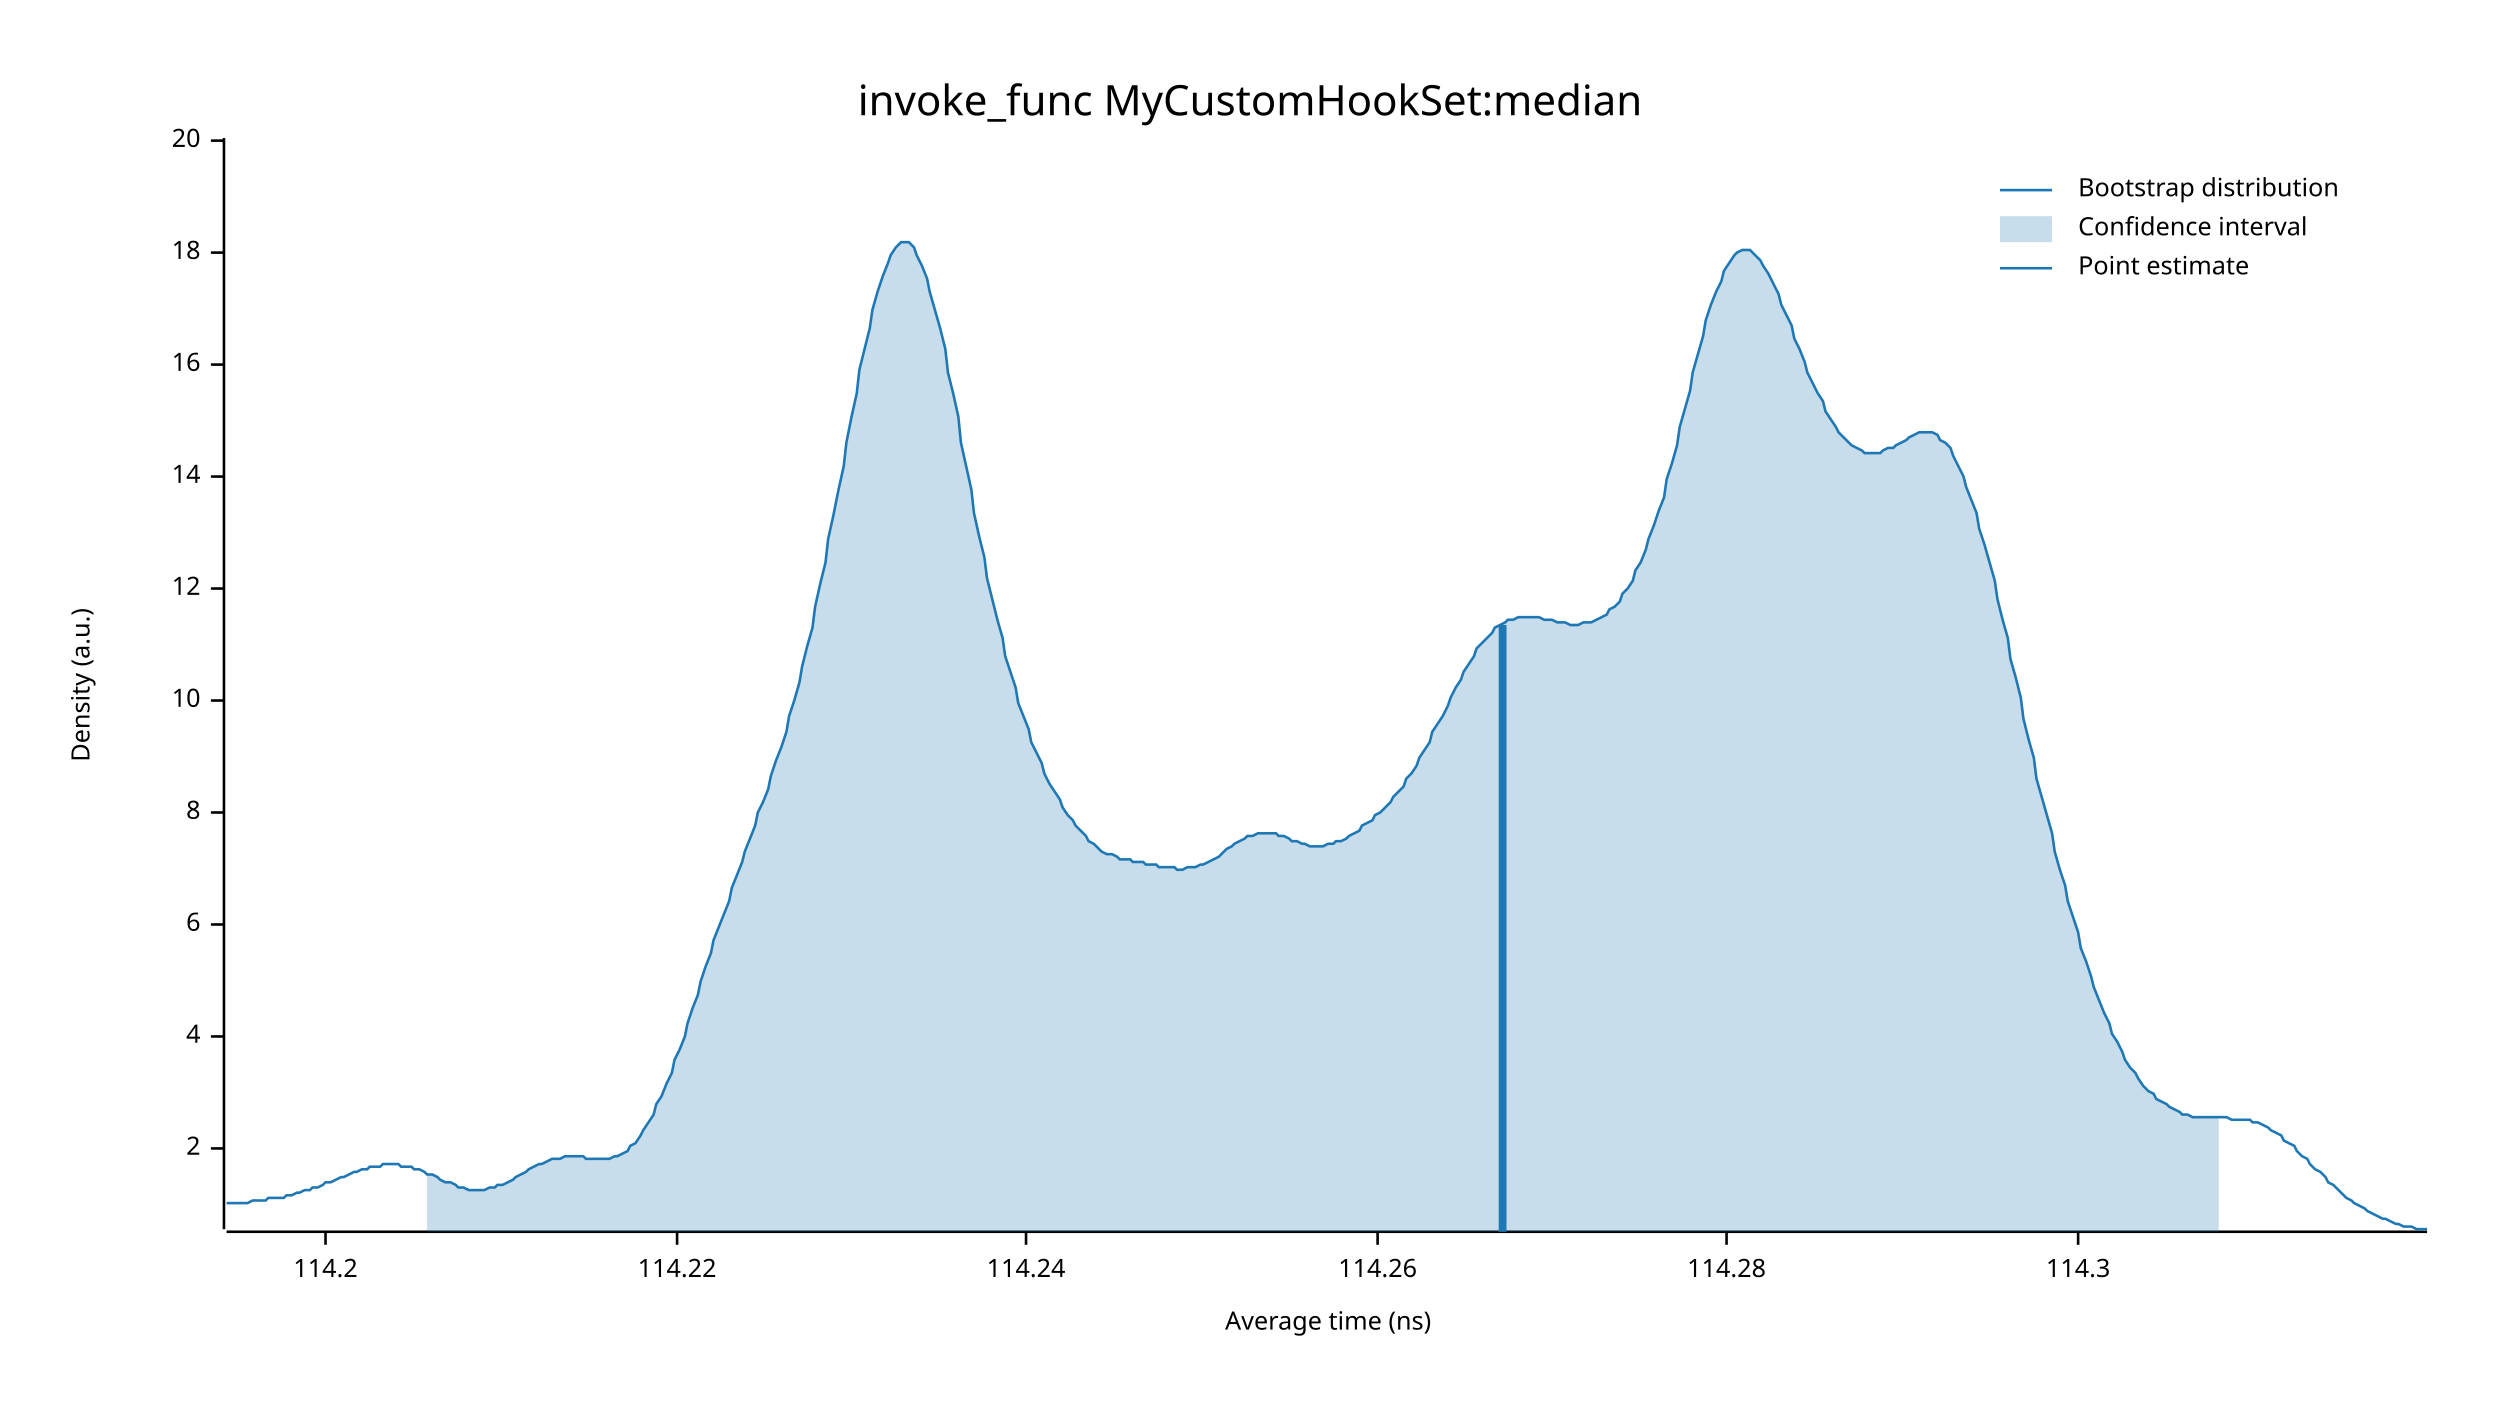
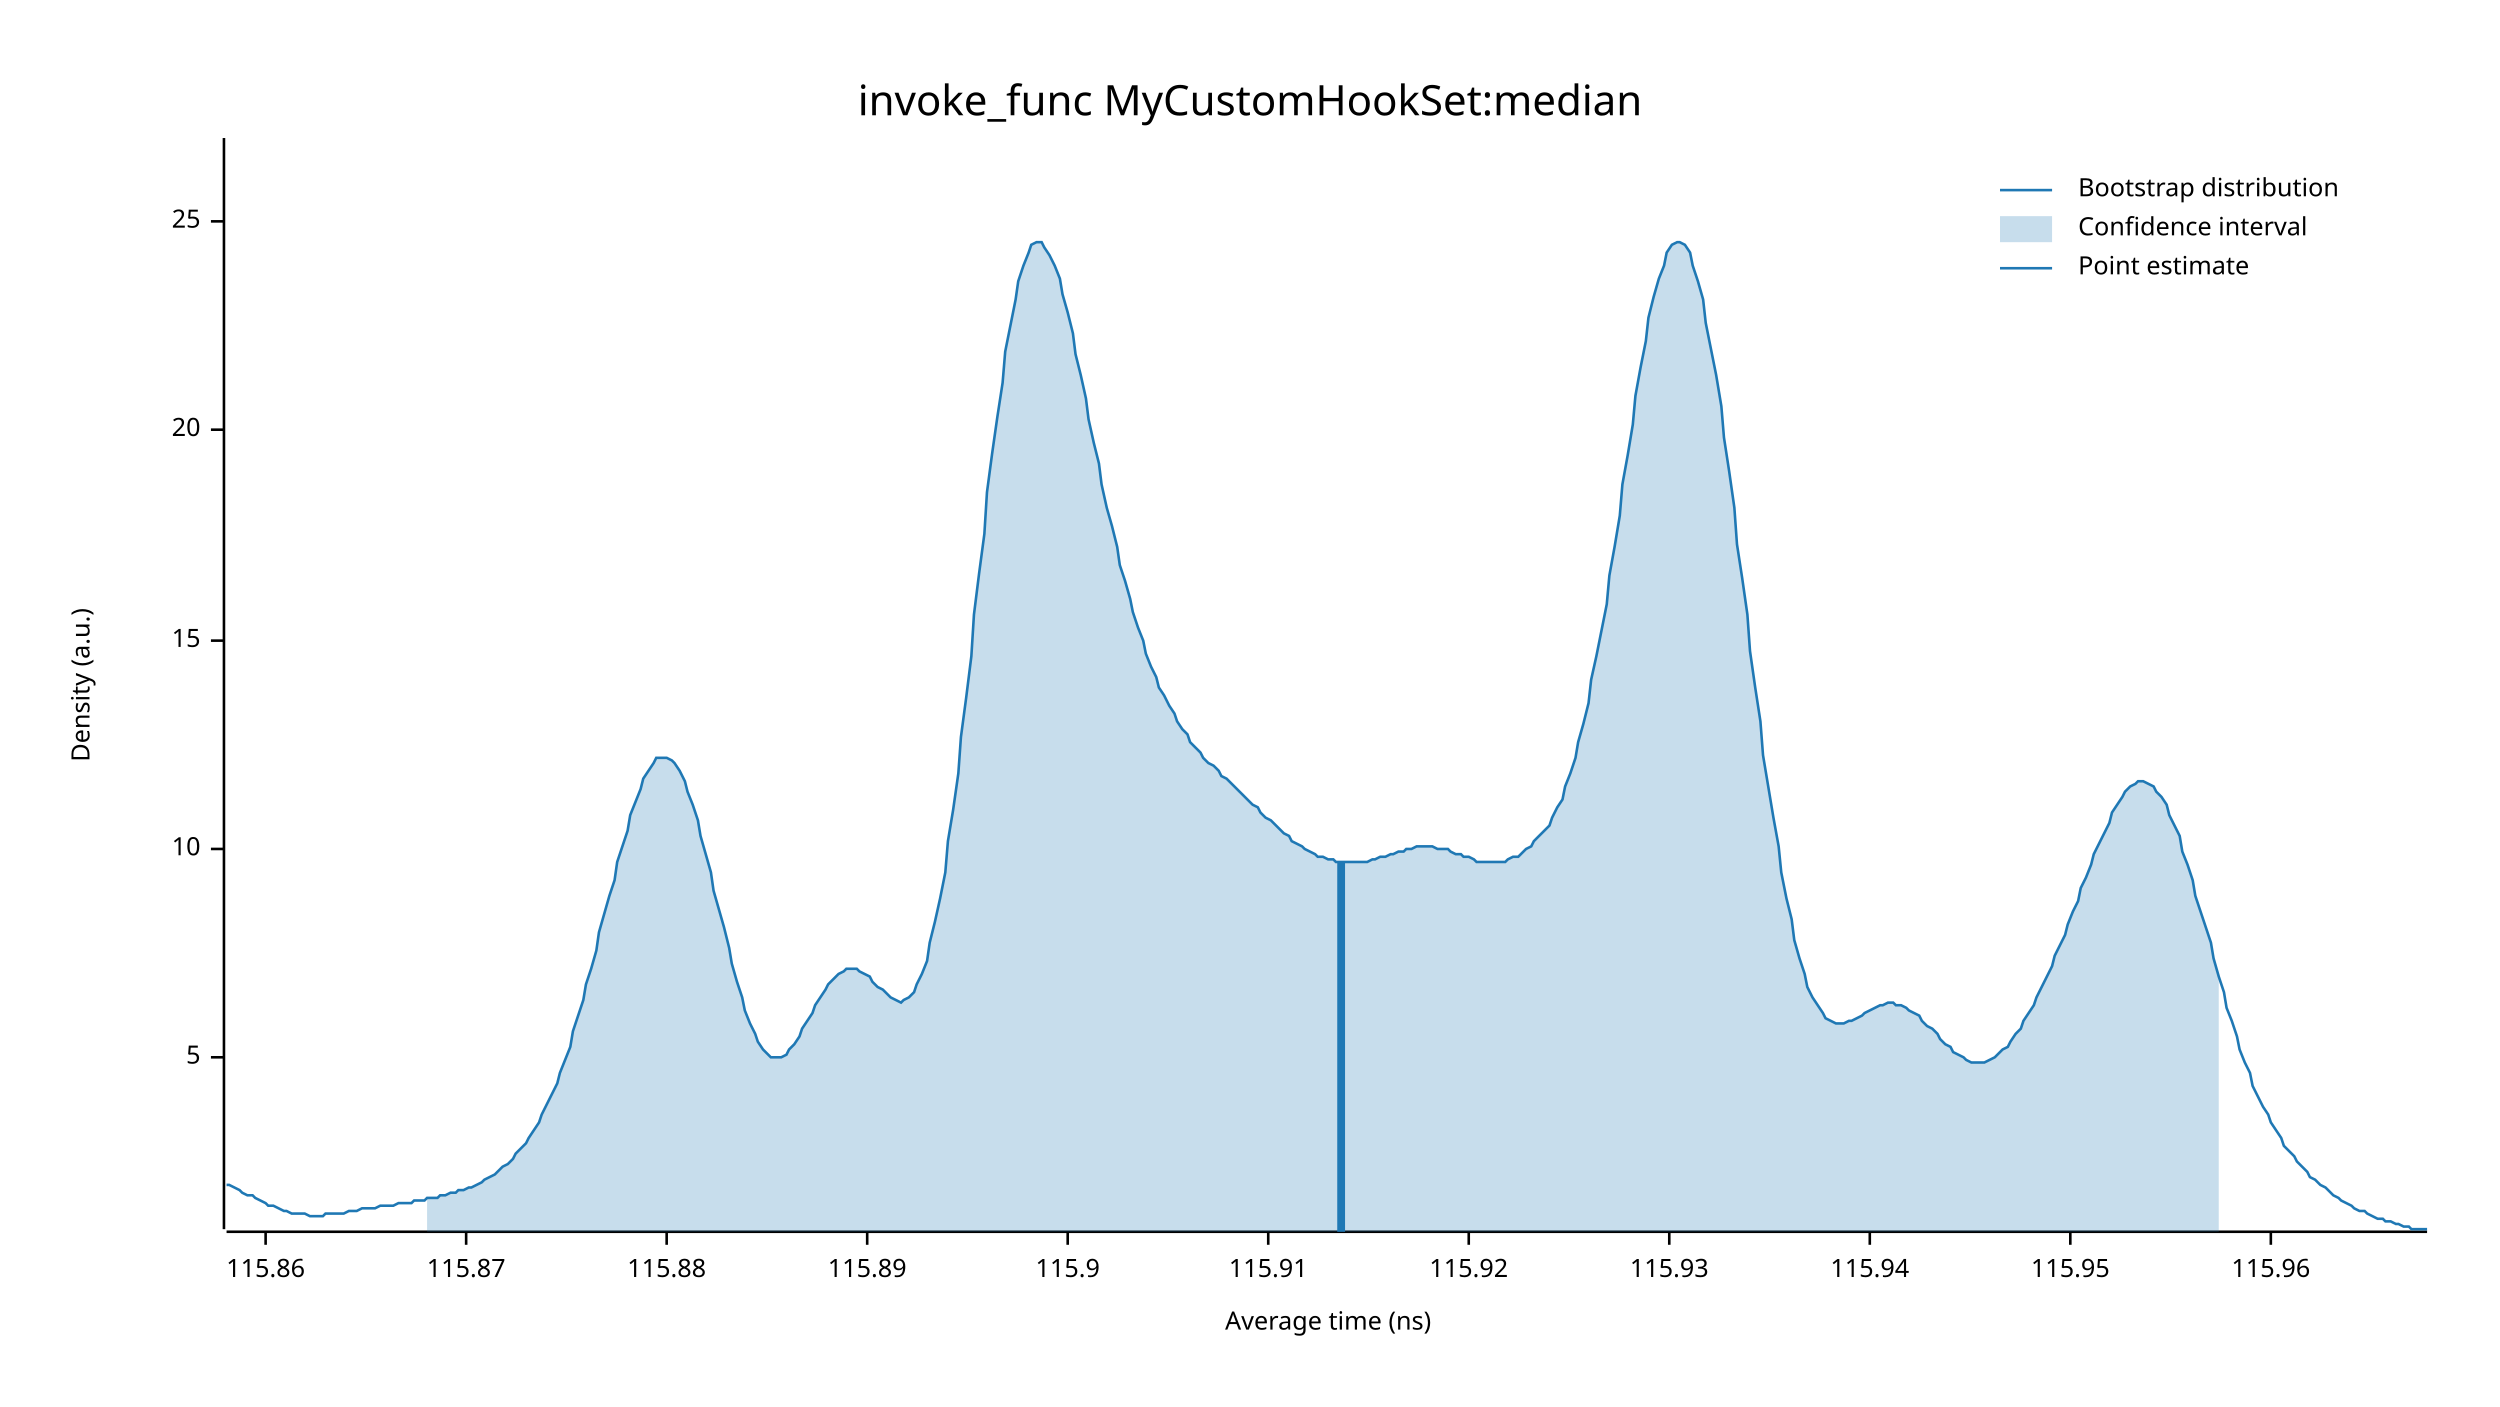
<svg xmlns="http://www.w3.org/2000/svg" width="960" height="540" viewBox="0 0 960 540">
  <text x="480" y="32" dy="0.76em" text-anchor="middle" font-family="sans-serif" font-size="16.129" opacity="1" fill="#000000">
invoke_func MyCustomHookSet:median
</text>
  <text x="27" y="263" dy="0.76em" text-anchor="middle" font-family="sans-serif" font-size="9.677" opacity="1" fill="#000000" transform="rotate(270, 27, 263)">
Density (a.u.)
</text>
  <text x="510" y="513" dy="-0.5ex" text-anchor="middle" font-family="sans-serif" font-size="9.677" opacity="1" fill="#000000">
Average time (ns)
</text>
  <polyline fill="none" opacity="1" stroke="#000000" stroke-width="1" points="86,53 86,472 " />
-   <text x="77" y="441" dy="0.5ex" text-anchor="end" font-family="sans-serif" font-size="9.677" opacity="1" fill="#000000">
- 2
+   <text x="77" y="406" dy="0.5ex" text-anchor="end" font-family="sans-serif" font-size="9.677" opacity="1" fill="#000000">
+ 5
</text>
-   <polyline fill="none" opacity="1" stroke="#000000" stroke-width="1" points="81,441 86,441 " />
-   <text x="77" y="398" dy="0.5ex" text-anchor="end" font-family="sans-serif" font-size="9.677" opacity="1" fill="#000000">
- 4
- </text>
-   <polyline fill="none" opacity="1" stroke="#000000" stroke-width="1" points="81,398 86,398 " />
-   <text x="77" y="355" dy="0.5ex" text-anchor="end" font-family="sans-serif" font-size="9.677" opacity="1" fill="#000000">
- 6
- </text>
-   <polyline fill="none" opacity="1" stroke="#000000" stroke-width="1" points="81,355 86,355 " />
-   <text x="77" y="312" dy="0.5ex" text-anchor="end" font-family="sans-serif" font-size="9.677" opacity="1" fill="#000000">
- 8
- </text>
-   <polyline fill="none" opacity="1" stroke="#000000" stroke-width="1" points="81,312 86,312 " />
-   <text x="77" y="269" dy="0.5ex" text-anchor="end" font-family="sans-serif" font-size="9.677" opacity="1" fill="#000000">
+   <polyline fill="none" opacity="1" stroke="#000000" stroke-width="1" points="81,406 86,406 " />
+   <text x="77" y="326" dy="0.5ex" text-anchor="end" font-family="sans-serif" font-size="9.677" opacity="1" fill="#000000">
10
</text>
-   <polyline fill="none" opacity="1" stroke="#000000" stroke-width="1" points="81,269 86,269 " />
-   <text x="77" y="226" dy="0.5ex" text-anchor="end" font-family="sans-serif" font-size="9.677" opacity="1" fill="#000000">
- 12
+   <polyline fill="none" opacity="1" stroke="#000000" stroke-width="1" points="81,326 86,326 " />
+   <text x="77" y="246" dy="0.5ex" text-anchor="end" font-family="sans-serif" font-size="9.677" opacity="1" fill="#000000">
+ 15
</text>
-   <polyline fill="none" opacity="1" stroke="#000000" stroke-width="1" points="81,226 86,226 " />
-   <text x="77" y="183" dy="0.5ex" text-anchor="end" font-family="sans-serif" font-size="9.677" opacity="1" fill="#000000">
- 14
- </text>
-   <polyline fill="none" opacity="1" stroke="#000000" stroke-width="1" points="81,183 86,183 " />
-   <text x="77" y="140" dy="0.5ex" text-anchor="end" font-family="sans-serif" font-size="9.677" opacity="1" fill="#000000">
- 16
- </text>
-   <polyline fill="none" opacity="1" stroke="#000000" stroke-width="1" points="81,140 86,140 " />
-   <text x="77" y="97" dy="0.5ex" text-anchor="end" font-family="sans-serif" font-size="9.677" opacity="1" fill="#000000">
- 18
- </text>
-   <polyline fill="none" opacity="1" stroke="#000000" stroke-width="1" points="81,97 86,97 " />
-   <text x="77" y="54" dy="0.5ex" text-anchor="end" font-family="sans-serif" font-size="9.677" opacity="1" fill="#000000">
+   <polyline fill="none" opacity="1" stroke="#000000" stroke-width="1" points="81,246 86,246 " />
+   <text x="77" y="165" dy="0.5ex" text-anchor="end" font-family="sans-serif" font-size="9.677" opacity="1" fill="#000000">
20
</text>
-   <polyline fill="none" opacity="1" stroke="#000000" stroke-width="1" points="81,54 86,54 " />
+   <polyline fill="none" opacity="1" stroke="#000000" stroke-width="1" points="81,165 86,165 " />
+   <text x="77" y="85" dy="0.5ex" text-anchor="end" font-family="sans-serif" font-size="9.677" opacity="1" fill="#000000">
+ 25
+ </text>
+   <polyline fill="none" opacity="1" stroke="#000000" stroke-width="1" points="81,85 86,85 " />
  <polyline fill="none" opacity="1" stroke="#000000" stroke-width="1" points="87,473 932,473 " />
-   <text x="125" y="483" dy="0.76em" text-anchor="middle" font-family="sans-serif" font-size="9.677" opacity="1" fill="#000000">
- 114.2
+   <text x="102" y="483" dy="0.76em" text-anchor="middle" font-family="sans-serif" font-size="9.677" opacity="1" fill="#000000">
+ 115.86
</text>
-   <polyline fill="none" opacity="1" stroke="#000000" stroke-width="1" points="125,473 125,478 " />
-   <text x="260" y="483" dy="0.76em" text-anchor="middle" font-family="sans-serif" font-size="9.677" opacity="1" fill="#000000">
- 114.22
+   <polyline fill="none" opacity="1" stroke="#000000" stroke-width="1" points="102,473 102,478 " />
+   <text x="179" y="483" dy="0.76em" text-anchor="middle" font-family="sans-serif" font-size="9.677" opacity="1" fill="#000000">
+ 115.87
</text>
-   <polyline fill="none" opacity="1" stroke="#000000" stroke-width="1" points="260,473 260,478 " />
-   <text x="394" y="483" dy="0.76em" text-anchor="middle" font-family="sans-serif" font-size="9.677" opacity="1" fill="#000000">
- 114.24
+   <polyline fill="none" opacity="1" stroke="#000000" stroke-width="1" points="179,473 179,478 " />
+   <text x="256" y="483" dy="0.76em" text-anchor="middle" font-family="sans-serif" font-size="9.677" opacity="1" fill="#000000">
+ 115.88
</text>
-   <polyline fill="none" opacity="1" stroke="#000000" stroke-width="1" points="394,473 394,478 " />
-   <text x="529" y="483" dy="0.76em" text-anchor="middle" font-family="sans-serif" font-size="9.677" opacity="1" fill="#000000">
- 114.26
+   <polyline fill="none" opacity="1" stroke="#000000" stroke-width="1" points="256,473 256,478 " />
+   <text x="333" y="483" dy="0.76em" text-anchor="middle" font-family="sans-serif" font-size="9.677" opacity="1" fill="#000000">
+ 115.89
</text>
-   <polyline fill="none" opacity="1" stroke="#000000" stroke-width="1" points="529,473 529,478 " />
-   <text x="663" y="483" dy="0.76em" text-anchor="middle" font-family="sans-serif" font-size="9.677" opacity="1" fill="#000000">
- 114.28
+   <polyline fill="none" opacity="1" stroke="#000000" stroke-width="1" points="333,473 333,478 " />
+   <text x="410" y="483" dy="0.76em" text-anchor="middle" font-family="sans-serif" font-size="9.677" opacity="1" fill="#000000">
+ 115.9
</text>
-   <polyline fill="none" opacity="1" stroke="#000000" stroke-width="1" points="663,473 663,478 " />
-   <text x="798" y="483" dy="0.76em" text-anchor="middle" font-family="sans-serif" font-size="9.677" opacity="1" fill="#000000">
- 114.3
+   <polyline fill="none" opacity="1" stroke="#000000" stroke-width="1" points="410,473 410,478 " />
+   <text x="487" y="483" dy="0.76em" text-anchor="middle" font-family="sans-serif" font-size="9.677" opacity="1" fill="#000000">
+ 115.91
</text>
-   <polyline fill="none" opacity="1" stroke="#000000" stroke-width="1" points="798,473 798,478 " />
-   <polyline fill="none" opacity="1" stroke="#1F78B4" stroke-width="1" points="87,462 88,462 90,462 92,462 93,462 95,462 97,461 98,461 100,461 102,461 103,460 105,460 107,460 109,460 110,459 112,459 114,458 115,458 117,457 119,457 120,456 122,456 124,455 125,454 127,454 129,453 131,452 132,452 134,451 136,450 137,450 139,449 141,449 142,448 144,448 146,448 147,447 149,447 151,447 153,447 154,448 156,448 158,448 159,449 161,449 163,450 164,451 166,451 168,452 169,453 171,454 173,454 175,455 176,456 178,456 180,457 181,457 183,457 185,457 186,457 188,456 190,456 191,455 193,455 195,454 197,453 198,452 200,451 202,450 203,449 205,448 207,447 208,447 210,446 212,445 214,445 215,445 217,444 219,444 220,444 222,444 224,444 225,445 227,445 229,445 230,445 232,445 234,445 236,444 237,444 239,443 241,442 242,440 244,439 246,436 247,434 249,431 251,428 252,424 254,421 256,416 258,412 259,407 261,403 263,398 264,393 266,387 268,382 269,377 271,371 273,366 274,361 276,356 278,351 280,346 281,341 283,336 285,331 286,327 288,322 290,317 291,312 293,308 295,303 296,298 298,292 300,287 302,281 303,275 305,269 307,262 308,256 310,248 312,241 313,233 315,224 317,216 318,207 320,198 322,188 324,179 325,170 327,160 329,151 330,142 332,134 334,126 335,119 337,112 339,106 341,101 342,98 344,95 346,93 347,93 349,93 351,95 352,98 354,102 356,107 357,112 359,119 361,126 363,134 364,143 366,151 368,160 369,170 371,179 373,188 374,197 376,206 378,214 379,222 381,230 383,238 385,245 386,252 388,258 390,264 391,270 393,275 395,280 396,285 398,289 400,293 401,297 403,301 405,304 407,307 408,310 410,313 412,315 413,317 415,319 417,321 418,323 420,324 422,326 423,327 425,328 427,328 429,329 430,330 432,330 434,330 435,331 437,331 439,331 440,332 442,332 444,332 445,333 447,333 449,333 451,333 452,334 454,334 456,333 457,333 459,333 461,332 462,332 464,331 466,330 468,329 469,328 471,326 473,325 474,324 476,323 478,322 479,321 481,321 483,320 484,320 486,320 488,320 490,320 491,321 493,321 495,322 496,323 498,323 500,324 501,324 503,325 505,325 506,325 508,325 510,324 512,324 513,323 515,323 517,322 518,321 520,320 522,319 523,317 525,316 527,315 528,313 530,312 532,310 534,308 535,306 537,304 539,302 540,299 542,297 544,294 545,291 547,288 549,285 550,281 552,278 554,275 556,271 557,268 559,264 561,261 562,258 564,255 566,252 567,249 569,247 571,245 573,243 574,241 576,240 578,239 579,238 581,238 583,237 584,237 586,237 588,237 589,237 591,237 593,238 595,238 596,238 598,239 600,239 601,239 603,240 605,240 606,240 608,239 610,239 611,239 613,238 615,237 617,236 618,234 620,233 622,231 623,228 625,226 627,223 628,219 630,216 632,211 633,207 635,202 637,196 639,191 640,184 642,178 644,171 645,164 647,157 649,150 650,143 652,136 654,129 655,123 657,117 659,112 661,108 662,104 664,101 666,98 667,97 669,96 671,96 672,96 674,98 676,100 677,102 679,105 681,109 683,113 684,117 686,121 688,125 689,130 691,134 693,139 694,143 696,147 698,151 700,154 701,158 703,161 705,164 706,166 708,168 710,170 711,171 713,172 715,173 716,174 718,174 720,174 722,174 723,173 725,172 727,172 728,171 730,170 732,169 733,168 735,167 737,166 738,166 740,166 742,166 744,167 745,169 747,170 749,172 750,175 752,179 754,183 755,187 757,192 759,197 760,203 762,209 764,216 766,223 767,230 769,238 771,245 772,253 774,260 776,268 777,276 779,284 781,291 782,299 784,306 786,313 788,320 789,327 791,334 793,340 794,346 796,352 798,358 799,364 801,369 803,375 804,379 806,384 808,389 810,393 811,397 813,400 815,404 816,407 818,410 820,412 821,414 823,417 825,419 827,420 828,422 830,423 832,424 833,425 835,426 837,427 838,428 840,428 842,429 843,429 845,429 847,429 849,429 850,429 852,429 854,429 855,429 857,430 859,430 860,430 862,430 864,430 865,431 867,431 869,432 871,433 872,434 874,435 876,436 877,438 879,439 881,440 882,442 884,444 886,445 887,447 889,449 891,450 893,452 894,454 896,455 898,457 899,458 901,460 903,461 904,462 906,463 908,464 909,465 911,466 913,467 915,468 916,468 918,469 920,470 921,470 923,471 925,471 926,471 928,472 930,472 932,472 " />
-   <polygon opacity="0.25" fill="#1F78B4" points="164,451 166,451 168,452 169,453 171,454 173,454 175,455 176,456 178,456 180,457 181,457 183,457 185,457 186,457 188,456 190,456 191,455 193,455 195,454 197,453 198,452 200,451 202,450 203,449 205,448 207,447 208,447 210,446 212,445 214,445 215,445 217,444 219,444 220,444 222,444 224,444 225,445 227,445 229,445 230,445 232,445 234,445 236,444 237,444 239,443 241,442 242,440 244,439 246,436 247,434 249,431 251,428 252,424 254,421 256,416 258,412 259,407 261,403 263,398 264,393 266,387 268,382 269,377 271,371 273,366 274,361 276,356 278,351 280,346 281,341 283,336 285,331 286,327 288,322 290,317 291,312 293,308 295,303 296,298 298,292 300,287 302,281 303,275 305,269 307,262 308,256 310,248 312,241 313,233 315,224 317,216 318,207 320,198 322,188 324,179 325,170 327,160 329,151 330,142 332,134 334,126 335,119 337,112 339,106 341,101 342,98 344,95 346,93 347,93 349,93 351,95 352,98 354,102 356,107 357,112 359,119 361,126 363,134 364,143 366,151 368,160 369,170 371,179 373,188 374,197 376,206 378,214 379,222 381,230 383,238 385,245 386,252 388,258 390,264 391,270 393,275 395,280 396,285 398,289 400,293 401,297 403,301 405,304 407,307 408,310 410,313 412,315 413,317 415,319 417,321 418,323 420,324 422,326 423,327 425,328 427,328 429,329 430,330 432,330 434,330 435,331 437,331 439,331 440,332 442,332 444,332 445,333 447,333 449,333 451,333 452,334 454,334 456,333 457,333 459,333 461,332 462,332 464,331 466,330 468,329 469,328 471,326 473,325 474,324 476,323 478,322 479,321 481,321 483,320 484,320 486,320 488,320 490,320 491,321 493,321 495,322 496,323 498,323 500,324 501,324 503,325 505,325 506,325 508,325 510,324 512,324 513,323 515,323 517,322 518,321 520,320 522,319 523,317 525,316 527,315 528,313 530,312 532,310 534,308 535,306 537,304 539,302 540,299 542,297 544,294 545,291 547,288 549,285 550,281 552,278 554,275 556,271 557,268 559,264 561,261 562,258 564,255 566,252 567,249 569,247 571,245 573,243 574,241 576,240 578,239 579,238 581,238 583,237 584,237 586,237 588,237 589,237 591,237 593,238 595,238 596,238 598,239 600,239 601,239 603,240 605,240 606,240 608,239 610,239 611,239 613,238 615,237 617,236 618,234 620,233 622,231 623,228 625,226 627,223 628,219 630,216 632,211 633,207 635,202 637,196 639,191 640,184 642,178 644,171 645,164 647,157 649,150 650,143 652,136 654,129 655,123 657,117 659,112 661,108 662,104 664,101 666,98 667,97 669,96 671,96 672,96 674,98 676,100 677,102 679,105 681,109 683,113 684,117 686,121 688,125 689,130 691,134 693,139 694,143 696,147 698,151 700,154 701,158 703,161 705,164 706,166 708,168 710,170 711,171 713,172 715,173 716,174 718,174 720,174 722,174 723,173 725,172 727,172 728,171 730,170 732,169 733,168 735,167 737,166 738,166 740,166 742,166 744,167 745,169 747,170 749,172 750,175 752,179 754,183 755,187 757,192 759,197 760,203 762,209 764,216 766,223 767,230 769,238 771,245 772,253 774,260 776,268 777,276 779,284 781,291 782,299 784,306 786,313 788,320 789,327 791,334 793,340 794,346 796,352 798,358 799,364 801,369 803,375 804,379 806,384 808,389 810,393 811,397 813,400 815,404 816,407 818,410 820,412 821,414 823,417 825,419 827,420 828,422 830,423 832,424 833,425 835,426 837,427 838,428 840,428 842,429 843,429 845,429 847,429 849,429 850,429 852,429 852,473 164,473 " />
-   <polyline fill="none" opacity="1" stroke="#1F78B4" stroke-width="3" points="577,473 577,240 " />
+   <polyline fill="none" opacity="1" stroke="#000000" stroke-width="1" points="487,473 487,478 " />
+   <text x="564" y="483" dy="0.76em" text-anchor="middle" font-family="sans-serif" font-size="9.677" opacity="1" fill="#000000">
+ 115.92
+ </text>
+   <polyline fill="none" opacity="1" stroke="#000000" stroke-width="1" points="564,473 564,478 " />
+   <text x="641" y="483" dy="0.76em" text-anchor="middle" font-family="sans-serif" font-size="9.677" opacity="1" fill="#000000">
+ 115.93
+ </text>
+   <polyline fill="none" opacity="1" stroke="#000000" stroke-width="1" points="641,473 641,478 " />
+   <text x="718" y="483" dy="0.76em" text-anchor="middle" font-family="sans-serif" font-size="9.677" opacity="1" fill="#000000">
+ 115.94
+ </text>
+   <polyline fill="none" opacity="1" stroke="#000000" stroke-width="1" points="718,473 718,478 " />
+   <text x="795" y="483" dy="0.76em" text-anchor="middle" font-family="sans-serif" font-size="9.677" opacity="1" fill="#000000">
+ 115.95
+ </text>
+   <polyline fill="none" opacity="1" stroke="#000000" stroke-width="1" points="795,473 795,478 " />
+   <text x="872" y="483" dy="0.76em" text-anchor="middle" font-family="sans-serif" font-size="9.677" opacity="1" fill="#000000">
+ 115.96
+ </text>
+   <polyline fill="none" opacity="1" stroke="#000000" stroke-width="1" points="872,473 872,478 " />
+   <polyline fill="none" opacity="1" stroke="#1F78B4" stroke-width="1" points="87,455 88,455 90,456 92,457 93,458 95,459 97,459 98,460 100,461 102,462 103,463 105,463 107,464 109,465 110,465 112,466 114,466 115,466 117,466 119,467 120,467 122,467 124,467 125,466 127,466 129,466 131,466 132,466 134,465 136,465 137,465 139,464 141,464 142,464 144,464 146,463 147,463 149,463 151,463 153,462 154,462 156,462 158,462 159,461 161,461 163,461 164,460 166,460 168,460 169,459 171,459 173,458 175,458 176,457 178,457 180,456 181,456 183,455 185,454 186,453 188,452 190,451 191,450 193,448 195,447 197,445 198,443 200,441 202,439 203,437 205,434 207,431 208,428 210,424 212,420 214,416 215,412 217,407 219,402 220,396 222,390 224,384 225,378 227,372 229,365 230,358 232,351 234,344 236,338 237,331 239,325 241,319 242,313 244,308 246,303 247,299 249,296 251,293 252,291 254,291 256,291 258,292 259,293 261,296 263,300 264,304 266,309 268,315 269,321 271,328 273,335 274,342 276,349 278,356 280,364 281,370 283,377 285,383 286,388 288,393 290,397 291,400 293,403 295,405 296,406 298,406 300,406 302,405 303,403 305,401 307,398 308,395 310,392 312,389 313,386 315,383 317,380 318,378 320,376 322,374 324,373 325,372 327,372 329,372 330,373 332,374 334,375 335,377 337,379 339,380 341,382 342,383 344,384 346,385 347,384 349,383 351,381 352,378 354,374 356,369 357,362 359,354 361,345 363,335 364,323 366,311 368,297 369,283 371,268 373,252 374,236 376,220 378,205 379,189 381,174 383,160 385,147 386,135 388,125 390,115 391,108 393,102 395,97 396,94 398,93 400,93 401,95 403,98 405,102 407,107 408,113 410,120 412,128 413,136 415,144 417,153 418,161 420,170 422,178 423,186 425,195 427,202 429,210 430,217 432,223 434,230 435,235 437,241 439,246 440,251 442,256 444,260 445,264 447,267 449,271 451,274 452,277 454,280 456,282 457,285 459,287 461,289 462,291 464,293 466,294 468,296 469,298 471,299 473,301 474,302 476,304 478,306 479,307 481,309 483,310 484,312 486,314 488,315 490,317 491,318 493,320 495,321 496,323 498,324 500,325 501,326 503,327 505,328 506,329 508,329 510,330 512,330 513,331 515,331 517,331 518,331 520,331 522,331 523,331 525,331 527,330 528,330 530,329 532,329 534,328 535,328 537,327 539,327 540,326 542,326 544,325 545,325 547,325 549,325 550,325 552,326 554,326 556,326 557,327 559,328 561,328 562,329 564,329 566,330 567,331 569,331 571,331 573,331 574,331 576,331 578,331 579,330 581,329 583,329 584,328 586,326 588,325 589,323 591,321 593,319 595,317 596,314 598,310 600,307 601,302 603,297 605,291 606,285 608,278 610,270 611,261 613,252 615,242 617,232 618,221 620,210 622,198 623,186 625,175 627,163 628,152 630,141 632,131 633,122 635,114 637,107 639,102 640,97 642,94 644,93 645,93 647,94 649,97 650,102 652,108 654,115 655,124 657,134 659,144 661,156 662,168 664,181 666,195 667,209 669,222 671,236 672,250 674,264 676,277 677,290 679,302 681,314 683,325 684,335 686,345 688,353 689,361 691,368 693,374 694,379 696,383 698,386 700,389 701,391 703,392 705,393 706,393 708,393 710,392 711,392 713,391 715,390 716,389 718,388 720,387 722,386 723,386 725,385 727,385 728,386 730,386 732,387 733,388 735,389 737,390 738,392 740,394 742,395 744,397 745,399 747,401 749,402 750,404 752,405 754,406 755,407 757,408 759,408 760,408 762,408 764,407 766,406 767,405 769,403 771,402 772,400 774,397 776,395 777,392 779,389 781,386 782,383 784,379 786,375 788,371 789,367 791,363 793,359 794,355 796,350 798,346 799,341 801,337 803,332 804,328 806,324 808,320 810,316 811,312 813,309 815,306 816,304 818,302 820,301 821,300 823,300 825,301 827,302 828,304 830,306 832,309 833,313 835,317 837,321 838,327 840,332 842,338 843,344 845,350 847,356 849,362 850,368 852,375 854,381 855,387 857,392 859,398 860,403 862,408 864,412 865,417 867,421 869,425 871,428 872,431 874,434 876,437 877,440 879,442 881,444 882,446 884,448 886,450 887,452 889,453 891,455 893,456 894,457 896,459 898,460 899,461 901,462 903,463 904,464 906,465 908,465 909,466 911,467 913,468 915,468 916,469 918,469 920,470 921,470 923,471 925,471 926,472 928,472 930,472 932,472 " />
+   <polygon opacity="0.25" fill="#1F78B4" points="164,460 166,460 168,460 169,459 171,459 173,458 175,458 176,457 178,457 180,456 181,456 183,455 185,454 186,453 188,452 190,451 191,450 193,448 195,447 197,445 198,443 200,441 202,439 203,437 205,434 207,431 208,428 210,424 212,420 214,416 215,412 217,407 219,402 220,396 222,390 224,384 225,378 227,372 229,365 230,358 232,351 234,344 236,338 237,331 239,325 241,319 242,313 244,308 246,303 247,299 249,296 251,293 252,291 254,291 256,291 258,292 259,293 261,296 263,300 264,304 266,309 268,315 269,321 271,328 273,335 274,342 276,349 278,356 280,364 281,370 283,377 285,383 286,388 288,393 290,397 291,400 293,403 295,405 296,406 298,406 300,406 302,405 303,403 305,401 307,398 308,395 310,392 312,389 313,386 315,383 317,380 318,378 320,376 322,374 324,373 325,372 327,372 329,372 330,373 332,374 334,375 335,377 337,379 339,380 341,382 342,383 344,384 346,385 347,384 349,383 351,381 352,378 354,374 356,369 357,362 359,354 361,345 363,335 364,323 366,311 368,297 369,283 371,268 373,252 374,236 376,220 378,205 379,189 381,174 383,160 385,147 386,135 388,125 390,115 391,108 393,102 395,97 396,94 398,93 400,93 401,95 403,98 405,102 407,107 408,113 410,120 412,128 413,136 415,144 417,153 418,161 420,170 422,178 423,186 425,195 427,202 429,210 430,217 432,223 434,230 435,235 437,241 439,246 440,251 442,256 444,260 445,264 447,267 449,271 451,274 452,277 454,280 456,282 457,285 459,287 461,289 462,291 464,293 466,294 468,296 469,298 471,299 473,301 474,302 476,304 478,306 479,307 481,309 483,310 484,312 486,314 488,315 490,317 491,318 493,320 495,321 496,323 498,324 500,325 501,326 503,327 505,328 506,329 508,329 510,330 512,330 513,331 515,331 517,331 518,331 520,331 522,331 523,331 525,331 527,330 528,330 530,329 532,329 534,328 535,328 537,327 539,327 540,326 542,326 544,325 545,325 547,325 549,325 550,325 552,326 554,326 556,326 557,327 559,328 561,328 562,329 564,329 566,330 567,331 569,331 571,331 573,331 574,331 576,331 578,331 579,330 581,329 583,329 584,328 586,326 588,325 589,323 591,321 593,319 595,317 596,314 598,310 600,307 601,302 603,297 605,291 606,285 608,278 610,270 611,261 613,252 615,242 617,232 618,221 620,210 622,198 623,186 625,175 627,163 628,152 630,141 632,131 633,122 635,114 637,107 639,102 640,97 642,94 644,93 645,93 647,94 649,97 650,102 652,108 654,115 655,124 657,134 659,144 661,156 662,168 664,181 666,195 667,209 669,222 671,236 672,250 674,264 676,277 677,290 679,302 681,314 683,325 684,335 686,345 688,353 689,361 691,368 693,374 694,379 696,383 698,386 700,389 701,391 703,392 705,393 706,393 708,393 710,392 711,392 713,391 715,390 716,389 718,388 720,387 722,386 723,386 725,385 727,385 728,386 730,386 732,387 733,388 735,389 737,390 738,392 740,394 742,395 744,397 745,399 747,401 749,402 750,404 752,405 754,406 755,407 757,408 759,408 760,408 762,408 764,407 766,406 767,405 769,403 771,402 772,400 774,397 776,395 777,392 779,389 781,386 782,383 784,379 786,375 788,371 789,367 791,363 793,359 794,355 796,350 798,346 799,341 801,337 803,332 804,328 806,324 808,320 810,316 811,312 813,309 815,306 816,304 818,302 820,301 821,300 823,300 825,301 827,302 828,304 830,306 832,309 833,313 835,317 837,321 838,327 840,332 842,338 843,344 845,350 847,356 849,362 850,368 852,375 852,473 164,473 " />
+   <polyline fill="none" opacity="1" stroke="#1F78B4" stroke-width="3" points="515,473 515,331 " />
  <text x="798" y="68" dy="0.76em" text-anchor="start" font-family="sans-serif" font-size="9.677" opacity="1" fill="#000000">
Bootstrap distribution
</text>
  <text x="798" y="83" dy="0.76em" text-anchor="start" font-family="sans-serif" font-size="9.677" opacity="1" fill="#000000">
Confidence interval
</text>
  <text x="798" y="98" dy="0.76em" text-anchor="start" font-family="sans-serif" font-size="9.677" opacity="1" fill="#000000">
Point estimate
</text>
  <polyline fill="none" opacity="1" stroke="#1F78B4" stroke-width="1" points="768,73 788,73 " />
  <rect x="768" y="83" width="20" height="10" opacity="0.25" fill="#1F78B4" stroke="none" />
  <polyline fill="none" opacity="1" stroke="#1F78B4" stroke-width="1" points="768,103 788,103 " />
</svg>
